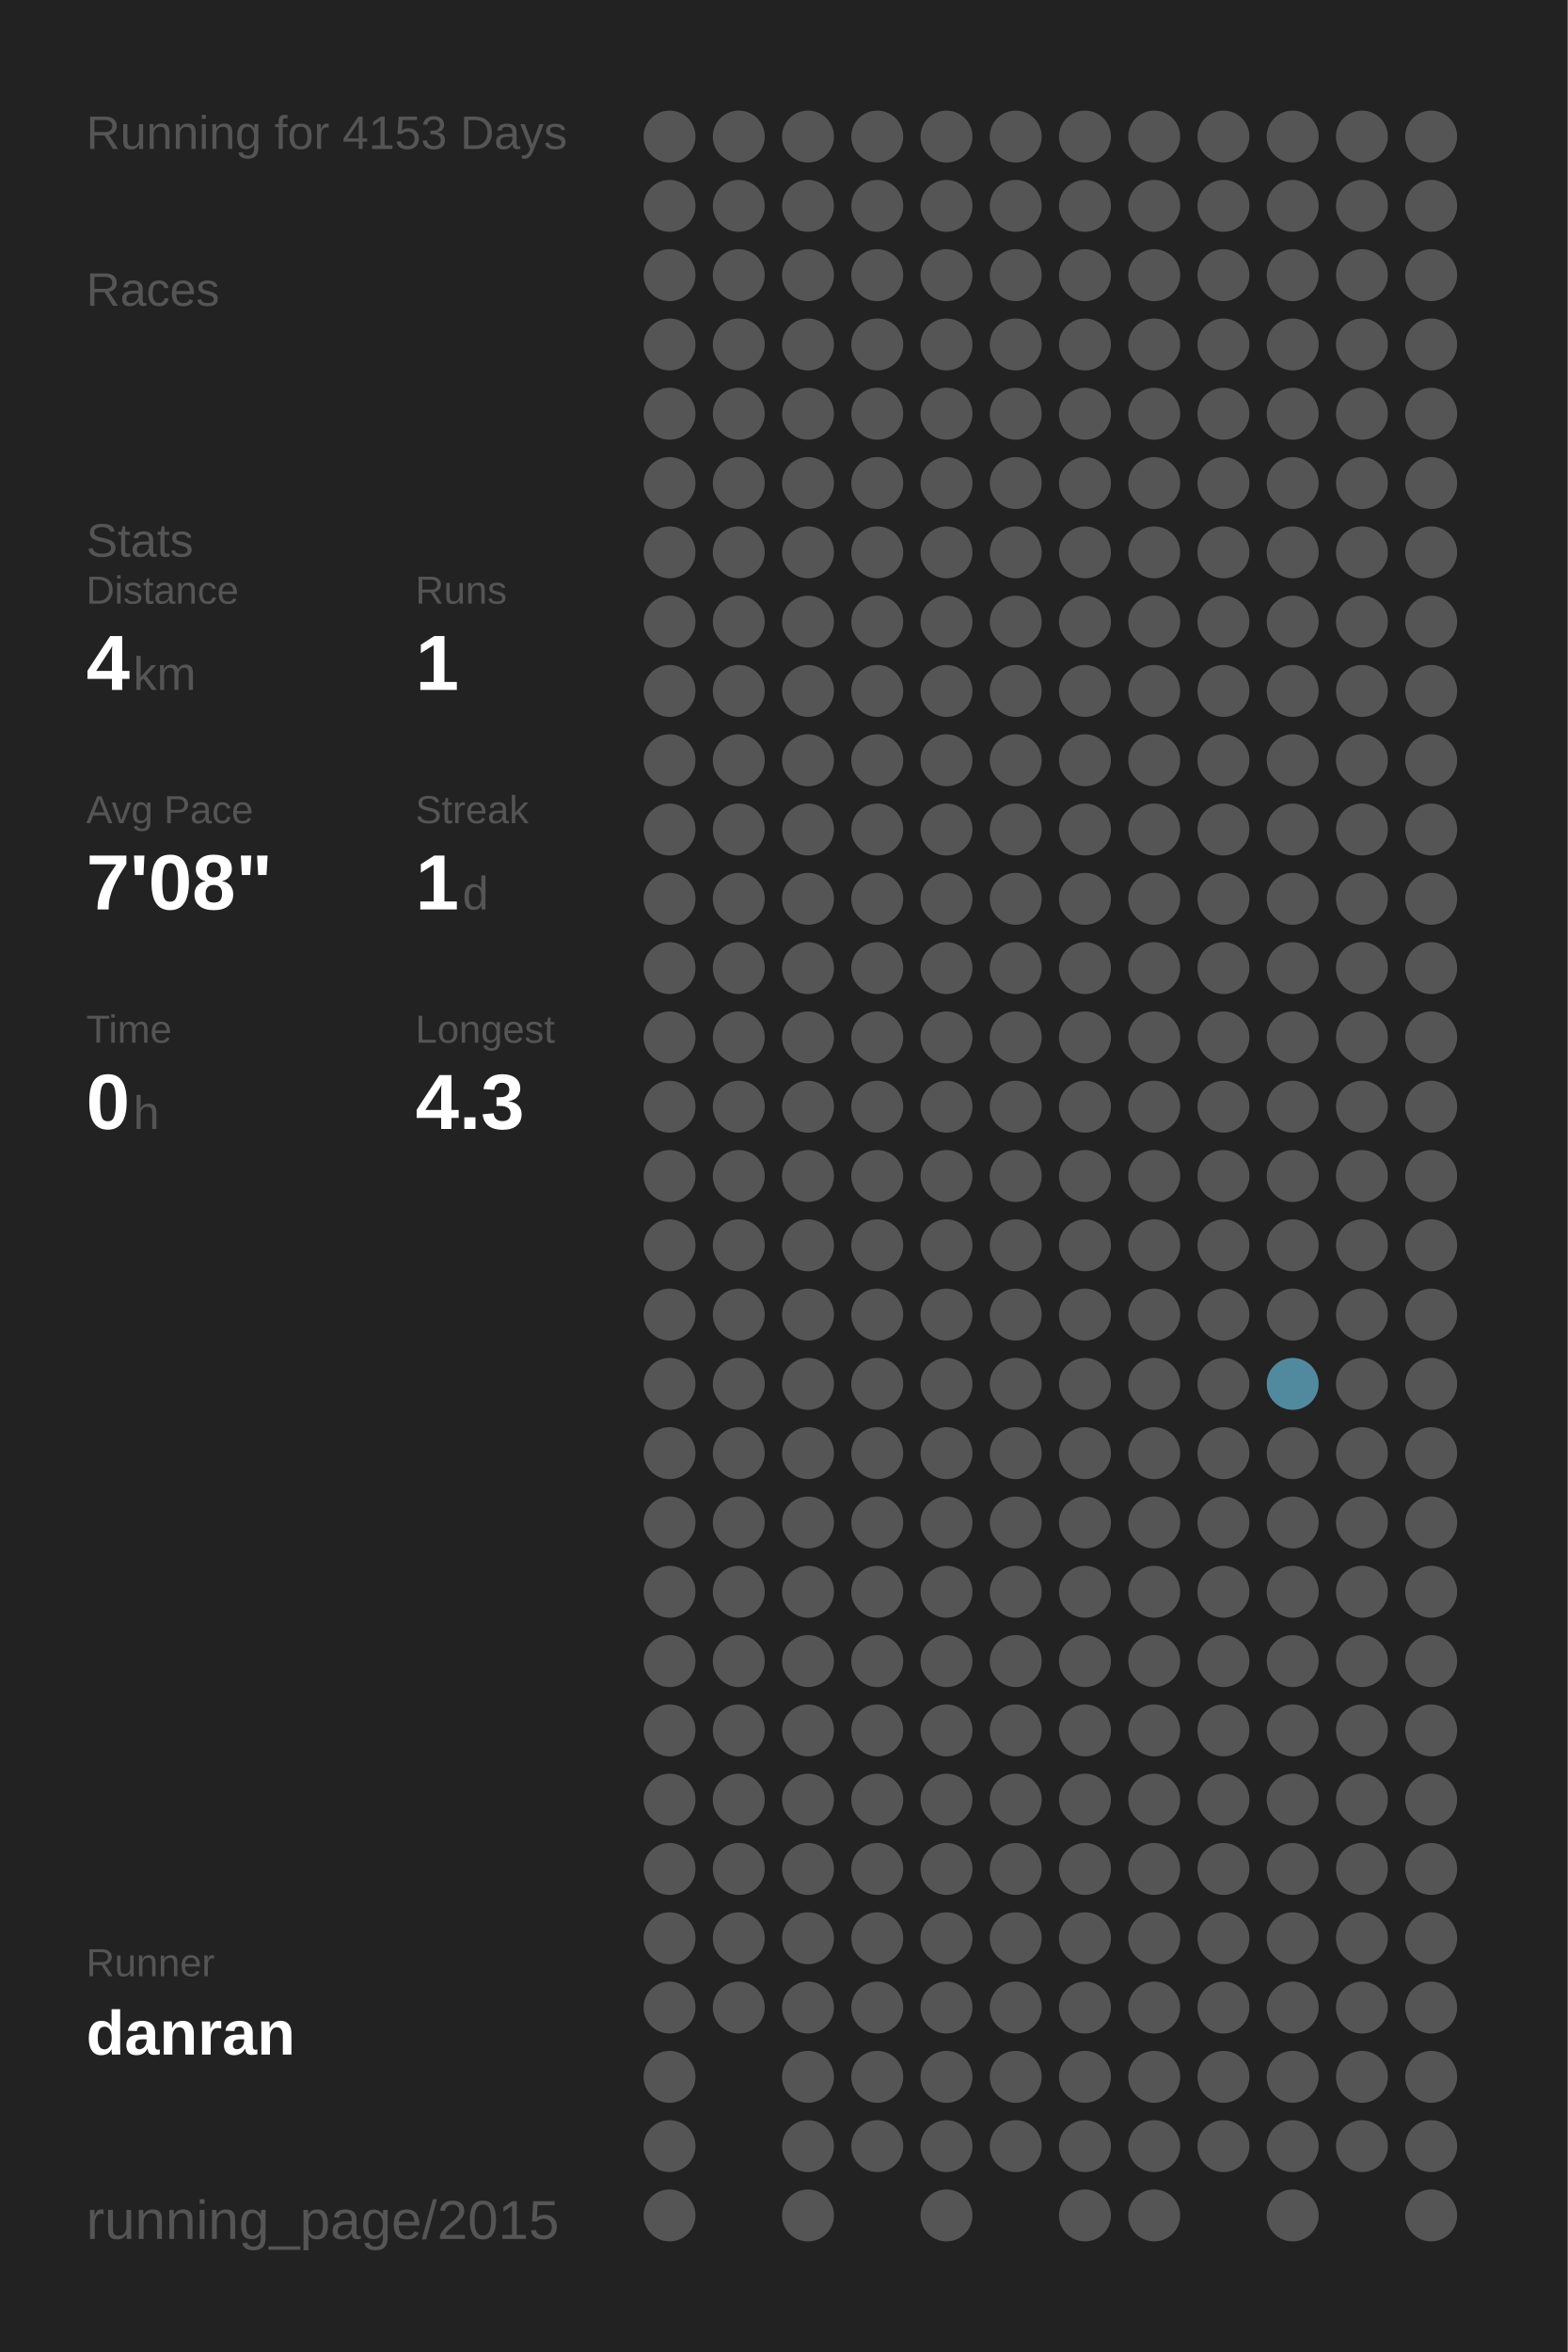
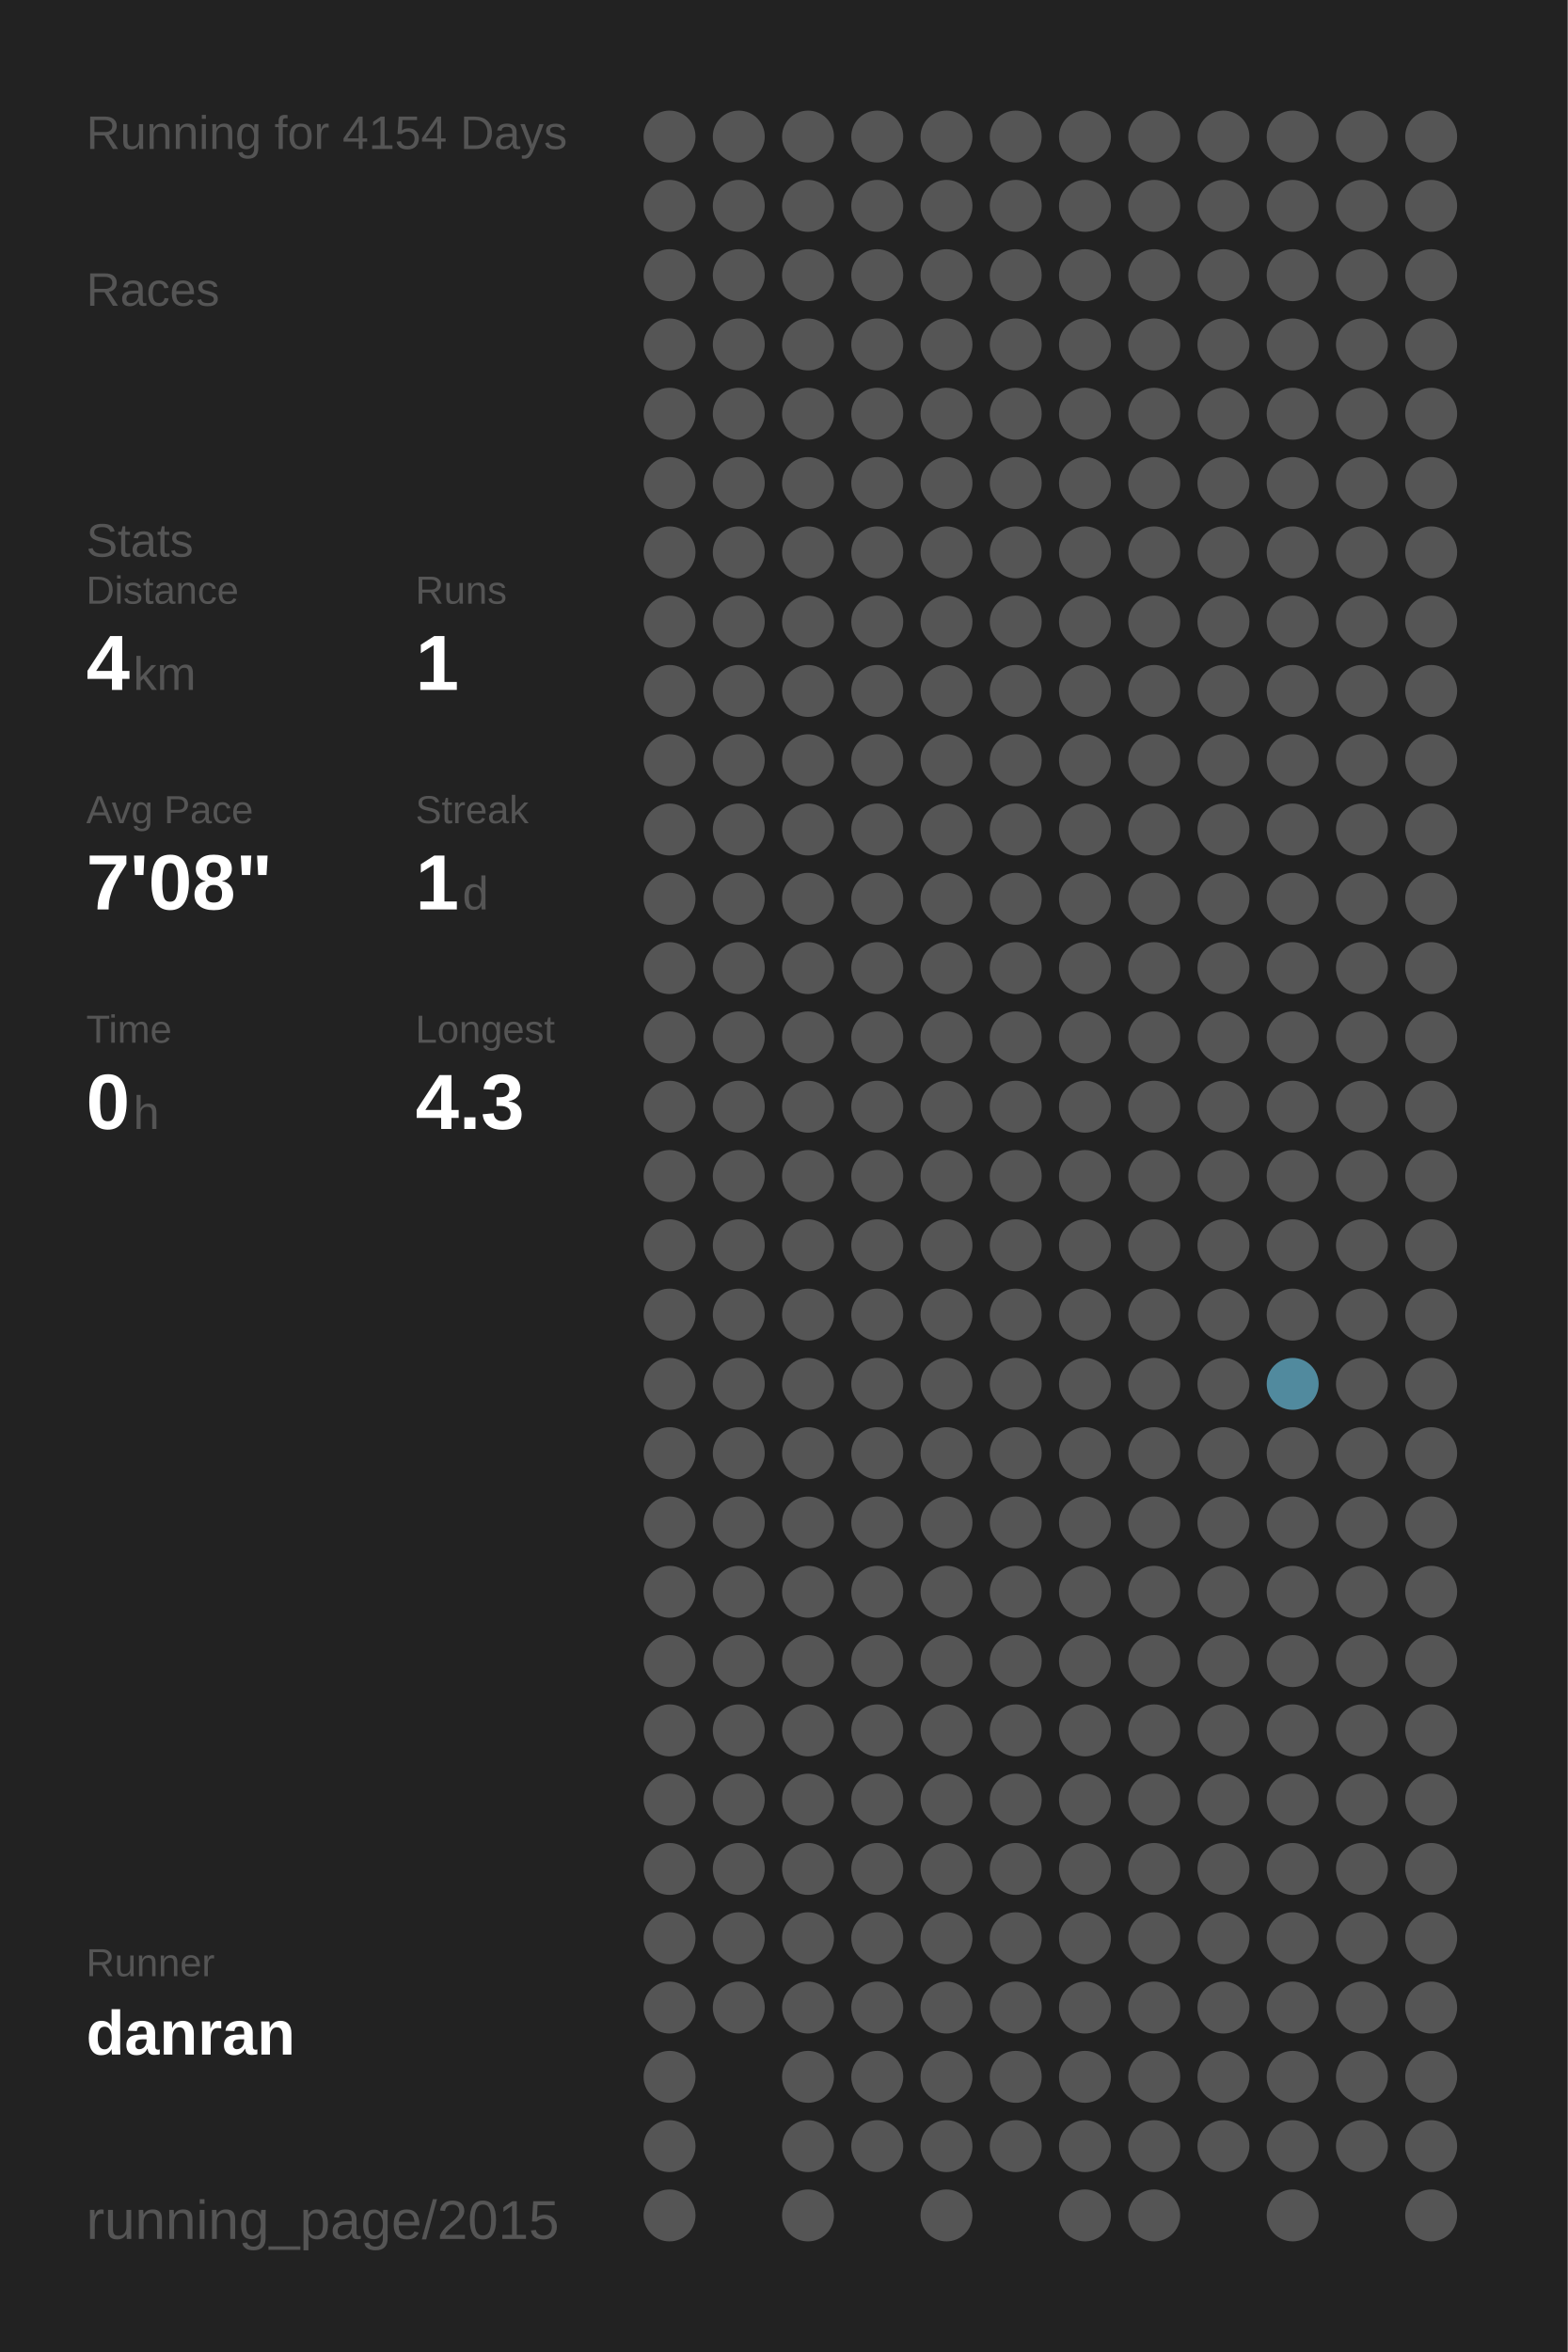
<svg xmlns="http://www.w3.org/2000/svg" baseProfile="full" height="300mm" version="1.1" viewBox="0,0,200,300" width="200mm">
  <defs />
  <rect fill="#222222" height="300" width="200" x="0" y="0" />
-   <text fill="#555555" style="font-size:6px; font-family:Arial;" x="11" y="19">Running for 4153 Days</text>
+   <text fill="#555555" style="font-size:6px; font-family:Arial;" x="11" y="19">Running for 4154 Days</text>
  <text fill="#555555" style="font-size:6px; font-family:Arial;" x="11" y="39">Races</text>
  <text fill="#555555" style="font-size:6px; font-family:Arial;" x="11" y="71">Stats</text>
  <text fill="#555555" style="font-size:5px; font-family:Arial;" x="11" y="77">Distance</text>
  <text fill="#FFFFFF" style="font-size:10px; font-family:Arial; font-weight:bold;" x="11" y="88">4</text>
  <text fill="#555555" style="font-size:6px; font-family:Arial;" x="17" y="88">km</text>
  <text fill="#555555" style="font-size:5px; font-family:Arial;" x="53" y="77">Runs</text>
  <text fill="#FFFFFF" style="font-size:10px; font-family:Arial; font-weight:bold;" x="53" y="88">1</text>
  <text fill="#555555" style="font-size:5px; font-family:Arial;" x="11" y="105">Avg Pace</text>
  <text fill="#FFFFFF" style="font-size:10px; font-family:Arial; font-weight:bold;" x="11" y="116">7'08"</text>
  <text fill="#555555" style="font-size:5px; font-family:Arial;" x="53" y="105">Streak</text>
  <text fill="#FFFFFF" style="font-size:10px; font-family:Arial; font-weight:bold;" x="53" y="116">1</text>
  <text fill="#555555" style="font-size:6px; font-family:Arial;" x="59" y="116">d</text>
  <text fill="#555555" style="font-size:5px; font-family:Arial;" x="11" y="133">Time</text>
  <text fill="#FFFFFF" style="font-size:10px; font-family:Arial; font-weight:bold;" x="11" y="144">0</text>
  <text fill="#555555" style="font-size:6px; font-family:Arial;" x="17" y="144">h</text>
  <text fill="#555555" style="font-size:5px; font-family:Arial;" x="53" y="133">Longest</text>
  <text fill="#FFFFFF" style="font-size:10px; font-family:Arial; font-weight:bold;" x="53" y="144">4.3</text>
  <text fill="#555555" style="font-size:5px; font-family:Arial;" x="11" y="252.065">Runner</text>
  <text fill="#FFFFFF" style="font-size:8px; font-family:Arial; font-weight:bold;" x="11" y="262.065">danran</text>
  <text fill="#555555" style="font-size:7px; font-family:Arial;" x="11" y="285.581">running_page/2015</text>
  <circle cx="85.417" cy="17.419" fill="#555555" r="3.312" />
  <circle cx="85.417" cy="26.258" fill="#555555" r="3.312" />
  <circle cx="85.417" cy="35.097" fill="#555555" r="3.312" />
  <circle cx="85.417" cy="43.935" fill="#555555" r="3.312" />
  <circle cx="85.417" cy="52.774" fill="#555555" r="3.312" />
  <circle cx="85.417" cy="61.613" fill="#555555" r="3.312" />
  <circle cx="85.417" cy="70.452" fill="#555555" r="3.312" />
  <circle cx="85.417" cy="79.29" fill="#555555" r="3.312" />
  <circle cx="85.417" cy="88.129" fill="#555555" r="3.312" />
  <circle cx="85.417" cy="96.968" fill="#555555" r="3.312" />
  <circle cx="85.417" cy="105.806" fill="#555555" r="3.312" />
  <circle cx="85.417" cy="114.645" fill="#555555" r="3.312" />
  <circle cx="85.417" cy="123.484" fill="#555555" r="3.312" />
  <circle cx="85.417" cy="132.323" fill="#555555" r="3.312" />
  <circle cx="85.417" cy="141.161" fill="#555555" r="3.312" />
  <circle cx="85.417" cy="150" fill="#555555" r="3.312" />
  <circle cx="85.417" cy="158.839" fill="#555555" r="3.312" />
  <circle cx="85.417" cy="167.677" fill="#555555" r="3.312" />
  <circle cx="85.417" cy="176.516" fill="#555555" r="3.312" />
  <circle cx="85.417" cy="185.355" fill="#555555" r="3.312" />
  <circle cx="85.417" cy="194.194" fill="#555555" r="3.312" />
  <circle cx="85.417" cy="203.032" fill="#555555" r="3.312" />
  <circle cx="85.417" cy="211.871" fill="#555555" r="3.312" />
  <circle cx="85.417" cy="220.71" fill="#555555" r="3.312" />
  <circle cx="85.417" cy="229.548" fill="#555555" r="3.312" />
  <circle cx="85.417" cy="238.387" fill="#555555" r="3.312" />
  <circle cx="85.417" cy="247.226" fill="#555555" r="3.312" />
  <circle cx="85.417" cy="256.065" fill="#555555" r="3.312" />
  <circle cx="85.417" cy="264.903" fill="#555555" r="3.312" />
  <circle cx="85.417" cy="273.742" fill="#555555" r="3.312" />
  <circle cx="85.417" cy="282.581" fill="#555555" r="3.312" />
  <circle cx="94.25" cy="17.419" fill="#555555" r="3.312" />
  <circle cx="94.25" cy="26.258" fill="#555555" r="3.312" />
  <circle cx="94.25" cy="35.097" fill="#555555" r="3.312" />
  <circle cx="94.25" cy="43.935" fill="#555555" r="3.312" />
  <circle cx="94.25" cy="52.774" fill="#555555" r="3.312" />
  <circle cx="94.25" cy="61.613" fill="#555555" r="3.312" />
  <circle cx="94.25" cy="70.452" fill="#555555" r="3.312" />
  <circle cx="94.25" cy="79.29" fill="#555555" r="3.312" />
  <circle cx="94.25" cy="88.129" fill="#555555" r="3.312" />
  <circle cx="94.25" cy="96.968" fill="#555555" r="3.312" />
  <circle cx="94.25" cy="105.806" fill="#555555" r="3.312" />
  <circle cx="94.25" cy="114.645" fill="#555555" r="3.312" />
  <circle cx="94.25" cy="123.484" fill="#555555" r="3.312" />
  <circle cx="94.25" cy="132.323" fill="#555555" r="3.312" />
  <circle cx="94.25" cy="141.161" fill="#555555" r="3.312" />
  <circle cx="94.25" cy="150" fill="#555555" r="3.312" />
  <circle cx="94.25" cy="158.839" fill="#555555" r="3.312" />
  <circle cx="94.25" cy="167.677" fill="#555555" r="3.312" />
  <circle cx="94.25" cy="176.516" fill="#555555" r="3.312" />
  <circle cx="94.25" cy="185.355" fill="#555555" r="3.312" />
  <circle cx="94.25" cy="194.194" fill="#555555" r="3.312" />
  <circle cx="94.25" cy="203.032" fill="#555555" r="3.312" />
  <circle cx="94.25" cy="211.871" fill="#555555" r="3.312" />
  <circle cx="94.25" cy="220.71" fill="#555555" r="3.312" />
  <circle cx="94.25" cy="229.548" fill="#555555" r="3.312" />
  <circle cx="94.25" cy="238.387" fill="#555555" r="3.312" />
  <circle cx="94.25" cy="247.226" fill="#555555" r="3.312" />
  <circle cx="94.25" cy="256.065" fill="#555555" r="3.312" />
  <circle cx="103.083" cy="17.419" fill="#555555" r="3.312" />
  <circle cx="103.083" cy="26.258" fill="#555555" r="3.312" />
  <circle cx="103.083" cy="35.097" fill="#555555" r="3.312" />
  <circle cx="103.083" cy="43.935" fill="#555555" r="3.312" />
  <circle cx="103.083" cy="52.774" fill="#555555" r="3.312" />
  <circle cx="103.083" cy="61.613" fill="#555555" r="3.312" />
  <circle cx="103.083" cy="70.452" fill="#555555" r="3.312" />
  <circle cx="103.083" cy="79.29" fill="#555555" r="3.312" />
  <circle cx="103.083" cy="88.129" fill="#555555" r="3.312" />
  <circle cx="103.083" cy="96.968" fill="#555555" r="3.312" />
  <circle cx="103.083" cy="105.806" fill="#555555" r="3.312" />
  <circle cx="103.083" cy="114.645" fill="#555555" r="3.312" />
  <circle cx="103.083" cy="123.484" fill="#555555" r="3.312" />
  <circle cx="103.083" cy="132.323" fill="#555555" r="3.312" />
  <circle cx="103.083" cy="141.161" fill="#555555" r="3.312" />
  <circle cx="103.083" cy="150" fill="#555555" r="3.312" />
  <circle cx="103.083" cy="158.839" fill="#555555" r="3.312" />
  <circle cx="103.083" cy="167.677" fill="#555555" r="3.312" />
  <circle cx="103.083" cy="176.516" fill="#555555" r="3.312" />
  <circle cx="103.083" cy="185.355" fill="#555555" r="3.312" />
  <circle cx="103.083" cy="194.194" fill="#555555" r="3.312" />
  <circle cx="103.083" cy="203.032" fill="#555555" r="3.312" />
  <circle cx="103.083" cy="211.871" fill="#555555" r="3.312" />
  <circle cx="103.083" cy="220.71" fill="#555555" r="3.312" />
  <circle cx="103.083" cy="229.548" fill="#555555" r="3.312" />
  <circle cx="103.083" cy="238.387" fill="#555555" r="3.312" />
  <circle cx="103.083" cy="247.226" fill="#555555" r="3.312" />
  <circle cx="103.083" cy="256.065" fill="#555555" r="3.312" />
  <circle cx="103.083" cy="264.903" fill="#555555" r="3.312" />
  <circle cx="103.083" cy="273.742" fill="#555555" r="3.312" />
  <circle cx="103.083" cy="282.581" fill="#555555" r="3.312" />
  <circle cx="111.917" cy="17.419" fill="#555555" r="3.312" />
  <circle cx="111.917" cy="26.258" fill="#555555" r="3.312" />
  <circle cx="111.917" cy="35.097" fill="#555555" r="3.312" />
  <circle cx="111.917" cy="43.935" fill="#555555" r="3.312" />
  <circle cx="111.917" cy="52.774" fill="#555555" r="3.312" />
  <circle cx="111.917" cy="61.613" fill="#555555" r="3.312" />
  <circle cx="111.917" cy="70.452" fill="#555555" r="3.312" />
  <circle cx="111.917" cy="79.29" fill="#555555" r="3.312" />
  <circle cx="111.917" cy="88.129" fill="#555555" r="3.312" />
  <circle cx="111.917" cy="96.968" fill="#555555" r="3.312" />
  <circle cx="111.917" cy="105.806" fill="#555555" r="3.312" />
  <circle cx="111.917" cy="114.645" fill="#555555" r="3.312" />
  <circle cx="111.917" cy="123.484" fill="#555555" r="3.312" />
  <circle cx="111.917" cy="132.323" fill="#555555" r="3.312" />
  <circle cx="111.917" cy="141.161" fill="#555555" r="3.312" />
  <circle cx="111.917" cy="150" fill="#555555" r="3.312" />
  <circle cx="111.917" cy="158.839" fill="#555555" r="3.312" />
  <circle cx="111.917" cy="167.677" fill="#555555" r="3.312" />
  <circle cx="111.917" cy="176.516" fill="#555555" r="3.312" />
  <circle cx="111.917" cy="185.355" fill="#555555" r="3.312" />
  <circle cx="111.917" cy="194.194" fill="#555555" r="3.312" />
  <circle cx="111.917" cy="203.032" fill="#555555" r="3.312" />
  <circle cx="111.917" cy="211.871" fill="#555555" r="3.312" />
  <circle cx="111.917" cy="220.71" fill="#555555" r="3.312" />
  <circle cx="111.917" cy="229.548" fill="#555555" r="3.312" />
  <circle cx="111.917" cy="238.387" fill="#555555" r="3.312" />
  <circle cx="111.917" cy="247.226" fill="#555555" r="3.312" />
  <circle cx="111.917" cy="256.065" fill="#555555" r="3.312" />
  <circle cx="111.917" cy="264.903" fill="#555555" r="3.312" />
  <circle cx="111.917" cy="273.742" fill="#555555" r="3.312" />
  <circle cx="120.75" cy="17.419" fill="#555555" r="3.312" />
  <circle cx="120.75" cy="26.258" fill="#555555" r="3.312" />
  <circle cx="120.75" cy="35.097" fill="#555555" r="3.312" />
  <circle cx="120.75" cy="43.935" fill="#555555" r="3.312" />
  <circle cx="120.75" cy="52.774" fill="#555555" r="3.312" />
  <circle cx="120.75" cy="61.613" fill="#555555" r="3.312" />
  <circle cx="120.75" cy="70.452" fill="#555555" r="3.312" />
  <circle cx="120.75" cy="79.29" fill="#555555" r="3.312" />
  <circle cx="120.75" cy="88.129" fill="#555555" r="3.312" />
  <circle cx="120.75" cy="96.968" fill="#555555" r="3.312" />
  <circle cx="120.75" cy="105.806" fill="#555555" r="3.312" />
  <circle cx="120.75" cy="114.645" fill="#555555" r="3.312" />
  <circle cx="120.75" cy="123.484" fill="#555555" r="3.312" />
  <circle cx="120.75" cy="132.323" fill="#555555" r="3.312" />
  <circle cx="120.75" cy="141.161" fill="#555555" r="3.312" />
  <circle cx="120.75" cy="150" fill="#555555" r="3.312" />
  <circle cx="120.75" cy="158.839" fill="#555555" r="3.312" />
  <circle cx="120.75" cy="167.677" fill="#555555" r="3.312" />
  <circle cx="120.75" cy="176.516" fill="#555555" r="3.312" />
  <circle cx="120.75" cy="185.355" fill="#555555" r="3.312" />
  <circle cx="120.75" cy="194.194" fill="#555555" r="3.312" />
  <circle cx="120.75" cy="203.032" fill="#555555" r="3.312" />
  <circle cx="120.75" cy="211.871" fill="#555555" r="3.312" />
  <circle cx="120.75" cy="220.71" fill="#555555" r="3.312" />
  <circle cx="120.75" cy="229.548" fill="#555555" r="3.312" />
  <circle cx="120.75" cy="238.387" fill="#555555" r="3.312" />
  <circle cx="120.75" cy="247.226" fill="#555555" r="3.312" />
  <circle cx="120.75" cy="256.065" fill="#555555" r="3.312" />
  <circle cx="120.75" cy="264.903" fill="#555555" r="3.312" />
  <circle cx="120.75" cy="273.742" fill="#555555" r="3.312" />
  <circle cx="120.75" cy="282.581" fill="#555555" r="3.312" />
  <circle cx="129.583" cy="17.419" fill="#555555" r="3.312" />
  <circle cx="129.583" cy="26.258" fill="#555555" r="3.312" />
  <circle cx="129.583" cy="35.097" fill="#555555" r="3.312" />
  <circle cx="129.583" cy="43.935" fill="#555555" r="3.312" />
  <circle cx="129.583" cy="52.774" fill="#555555" r="3.312" />
  <circle cx="129.583" cy="61.613" fill="#555555" r="3.312" />
  <circle cx="129.583" cy="70.452" fill="#555555" r="3.312" />
  <circle cx="129.583" cy="79.29" fill="#555555" r="3.312" />
  <circle cx="129.583" cy="88.129" fill="#555555" r="3.312" />
  <circle cx="129.583" cy="96.968" fill="#555555" r="3.312" />
  <circle cx="129.583" cy="105.806" fill="#555555" r="3.312" />
  <circle cx="129.583" cy="114.645" fill="#555555" r="3.312" />
  <circle cx="129.583" cy="123.484" fill="#555555" r="3.312" />
  <circle cx="129.583" cy="132.323" fill="#555555" r="3.312" />
  <circle cx="129.583" cy="141.161" fill="#555555" r="3.312" />
  <circle cx="129.583" cy="150" fill="#555555" r="3.312" />
  <circle cx="129.583" cy="158.839" fill="#555555" r="3.312" />
  <circle cx="129.583" cy="167.677" fill="#555555" r="3.312" />
  <circle cx="129.583" cy="176.516" fill="#555555" r="3.312" />
  <circle cx="129.583" cy="185.355" fill="#555555" r="3.312" />
  <circle cx="129.583" cy="194.194" fill="#555555" r="3.312" />
  <circle cx="129.583" cy="203.032" fill="#555555" r="3.312" />
  <circle cx="129.583" cy="211.871" fill="#555555" r="3.312" />
  <circle cx="129.583" cy="220.71" fill="#555555" r="3.312" />
  <circle cx="129.583" cy="229.548" fill="#555555" r="3.312" />
  <circle cx="129.583" cy="238.387" fill="#555555" r="3.312" />
  <circle cx="129.583" cy="247.226" fill="#555555" r="3.312" />
  <circle cx="129.583" cy="256.065" fill="#555555" r="3.312" />
  <circle cx="129.583" cy="264.903" fill="#555555" r="3.312" />
  <circle cx="129.583" cy="273.742" fill="#555555" r="3.312" />
  <circle cx="138.417" cy="17.419" fill="#555555" r="3.312" />
  <circle cx="138.417" cy="26.258" fill="#555555" r="3.312" />
  <circle cx="138.417" cy="35.097" fill="#555555" r="3.312" />
  <circle cx="138.417" cy="43.935" fill="#555555" r="3.312" />
  <circle cx="138.417" cy="52.774" fill="#555555" r="3.312" />
  <circle cx="138.417" cy="61.613" fill="#555555" r="3.312" />
  <circle cx="138.417" cy="70.452" fill="#555555" r="3.312" />
  <circle cx="138.417" cy="79.29" fill="#555555" r="3.312" />
  <circle cx="138.417" cy="88.129" fill="#555555" r="3.312" />
  <circle cx="138.417" cy="96.968" fill="#555555" r="3.312" />
  <circle cx="138.417" cy="105.806" fill="#555555" r="3.312" />
  <circle cx="138.417" cy="114.645" fill="#555555" r="3.312" />
  <circle cx="138.417" cy="123.484" fill="#555555" r="3.312" />
  <circle cx="138.417" cy="132.323" fill="#555555" r="3.312" />
  <circle cx="138.417" cy="141.161" fill="#555555" r="3.312" />
  <circle cx="138.417" cy="150" fill="#555555" r="3.312" />
  <circle cx="138.417" cy="158.839" fill="#555555" r="3.312" />
  <circle cx="138.417" cy="167.677" fill="#555555" r="3.312" />
  <circle cx="138.417" cy="176.516" fill="#555555" r="3.312" />
  <circle cx="138.417" cy="185.355" fill="#555555" r="3.312" />
  <circle cx="138.417" cy="194.194" fill="#555555" r="3.312" />
  <circle cx="138.417" cy="203.032" fill="#555555" r="3.312" />
  <circle cx="138.417" cy="211.871" fill="#555555" r="3.312" />
  <circle cx="138.417" cy="220.71" fill="#555555" r="3.312" />
  <circle cx="138.417" cy="229.548" fill="#555555" r="3.312" />
  <circle cx="138.417" cy="238.387" fill="#555555" r="3.312" />
  <circle cx="138.417" cy="247.226" fill="#555555" r="3.312" />
  <circle cx="138.417" cy="256.065" fill="#555555" r="3.312" />
  <circle cx="138.417" cy="264.903" fill="#555555" r="3.312" />
  <circle cx="138.417" cy="273.742" fill="#555555" r="3.312" />
  <circle cx="138.417" cy="282.581" fill="#555555" r="3.312" />
  <circle cx="147.25" cy="17.419" fill="#555555" r="3.312" />
  <circle cx="147.25" cy="26.258" fill="#555555" r="3.312" />
  <circle cx="147.25" cy="35.097" fill="#555555" r="3.312" />
  <circle cx="147.25" cy="43.935" fill="#555555" r="3.312" />
  <circle cx="147.25" cy="52.774" fill="#555555" r="3.312" />
  <circle cx="147.25" cy="61.613" fill="#555555" r="3.312" />
  <circle cx="147.25" cy="70.452" fill="#555555" r="3.312" />
  <circle cx="147.25" cy="79.29" fill="#555555" r="3.312" />
  <circle cx="147.25" cy="88.129" fill="#555555" r="3.312" />
  <circle cx="147.25" cy="96.968" fill="#555555" r="3.312" />
  <circle cx="147.25" cy="105.806" fill="#555555" r="3.312" />
  <circle cx="147.25" cy="114.645" fill="#555555" r="3.312" />
  <circle cx="147.25" cy="123.484" fill="#555555" r="3.312" />
  <circle cx="147.25" cy="132.323" fill="#555555" r="3.312" />
  <circle cx="147.25" cy="141.161" fill="#555555" r="3.312" />
  <circle cx="147.25" cy="150" fill="#555555" r="3.312" />
  <circle cx="147.25" cy="158.839" fill="#555555" r="3.312" />
  <circle cx="147.25" cy="167.677" fill="#555555" r="3.312" />
  <circle cx="147.25" cy="176.516" fill="#555555" r="3.312" />
  <circle cx="147.25" cy="185.355" fill="#555555" r="3.312" />
  <circle cx="147.25" cy="194.194" fill="#555555" r="3.312" />
  <circle cx="147.25" cy="203.032" fill="#555555" r="3.312" />
  <circle cx="147.25" cy="211.871" fill="#555555" r="3.312" />
  <circle cx="147.25" cy="220.71" fill="#555555" r="3.312" />
  <circle cx="147.25" cy="229.548" fill="#555555" r="3.312" />
  <circle cx="147.25" cy="238.387" fill="#555555" r="3.312" />
  <circle cx="147.25" cy="247.226" fill="#555555" r="3.312" />
  <circle cx="147.25" cy="256.065" fill="#555555" r="3.312" />
  <circle cx="147.25" cy="264.903" fill="#555555" r="3.312" />
  <circle cx="147.25" cy="273.742" fill="#555555" r="3.312" />
  <circle cx="147.25" cy="282.581" fill="#555555" r="3.312" />
  <circle cx="156.083" cy="17.419" fill="#555555" r="3.312" />
  <circle cx="156.083" cy="26.258" fill="#555555" r="3.312" />
  <circle cx="156.083" cy="35.097" fill="#555555" r="3.312" />
  <circle cx="156.083" cy="43.935" fill="#555555" r="3.312" />
  <circle cx="156.083" cy="52.774" fill="#555555" r="3.312" />
  <circle cx="156.083" cy="61.613" fill="#555555" r="3.312" />
  <circle cx="156.083" cy="70.452" fill="#555555" r="3.312" />
  <circle cx="156.083" cy="79.29" fill="#555555" r="3.312" />
  <circle cx="156.083" cy="88.129" fill="#555555" r="3.312" />
  <circle cx="156.083" cy="96.968" fill="#555555" r="3.312" />
  <circle cx="156.083" cy="105.806" fill="#555555" r="3.312" />
  <circle cx="156.083" cy="114.645" fill="#555555" r="3.312" />
  <circle cx="156.083" cy="123.484" fill="#555555" r="3.312" />
  <circle cx="156.083" cy="132.323" fill="#555555" r="3.312" />
  <circle cx="156.083" cy="141.161" fill="#555555" r="3.312" />
  <circle cx="156.083" cy="150" fill="#555555" r="3.312" />
  <circle cx="156.083" cy="158.839" fill="#555555" r="3.312" />
  <circle cx="156.083" cy="167.677" fill="#555555" r="3.312" />
  <circle cx="156.083" cy="176.516" fill="#555555" r="3.312" />
  <circle cx="156.083" cy="185.355" fill="#555555" r="3.312" />
  <circle cx="156.083" cy="194.194" fill="#555555" r="3.312" />
  <circle cx="156.083" cy="203.032" fill="#555555" r="3.312" />
  <circle cx="156.083" cy="211.871" fill="#555555" r="3.312" />
  <circle cx="156.083" cy="220.71" fill="#555555" r="3.312" />
  <circle cx="156.083" cy="229.548" fill="#555555" r="3.312" />
  <circle cx="156.083" cy="238.387" fill="#555555" r="3.312" />
  <circle cx="156.083" cy="247.226" fill="#555555" r="3.312" />
  <circle cx="156.083" cy="256.065" fill="#555555" r="3.312" />
  <circle cx="156.083" cy="264.903" fill="#555555" r="3.312" />
  <circle cx="156.083" cy="273.742" fill="#555555" r="3.312" />
  <circle cx="164.917" cy="17.419" fill="#555555" r="3.312" />
  <circle cx="164.917" cy="26.258" fill="#555555" r="3.312" />
  <circle cx="164.917" cy="35.097" fill="#555555" r="3.312" />
  <circle cx="164.917" cy="43.935" fill="#555555" r="3.312" />
  <circle cx="164.917" cy="52.774" fill="#555555" r="3.312" />
  <circle cx="164.917" cy="61.613" fill="#555555" r="3.312" />
  <circle cx="164.917" cy="70.452" fill="#555555" r="3.312" />
  <circle cx="164.917" cy="79.29" fill="#555555" r="3.312" />
  <circle cx="164.917" cy="88.129" fill="#555555" r="3.312" />
  <circle cx="164.917" cy="96.968" fill="#555555" r="3.312" />
  <circle cx="164.917" cy="105.806" fill="#555555" r="3.312" />
  <circle cx="164.917" cy="114.645" fill="#555555" r="3.312" />
  <circle cx="164.917" cy="123.484" fill="#555555" r="3.312" />
  <circle cx="164.917" cy="132.323" fill="#555555" r="3.312" />
  <circle cx="164.917" cy="141.161" fill="#555555" r="3.312" />
  <circle cx="164.917" cy="150" fill="#555555" r="3.312" />
  <circle cx="164.917" cy="158.839" fill="#555555" r="3.312" />
  <circle cx="164.917" cy="167.677" fill="#555555" r="3.312" />
  <circle cx="164.917" cy="176.516" fill="#518a9e" r="3.312" />
  <circle cx="164.917" cy="185.355" fill="#555555" r="3.312" />
  <circle cx="164.917" cy="194.194" fill="#555555" r="3.312" />
  <circle cx="164.917" cy="203.032" fill="#555555" r="3.312" />
  <circle cx="164.917" cy="211.871" fill="#555555" r="3.312" />
  <circle cx="164.917" cy="220.71" fill="#555555" r="3.312" />
  <circle cx="164.917" cy="229.548" fill="#555555" r="3.312" />
  <circle cx="164.917" cy="238.387" fill="#555555" r="3.312" />
  <circle cx="164.917" cy="247.226" fill="#555555" r="3.312" />
  <circle cx="164.917" cy="256.065" fill="#555555" r="3.312" />
  <circle cx="164.917" cy="264.903" fill="#555555" r="3.312" />
  <circle cx="164.917" cy="273.742" fill="#555555" r="3.312" />
  <circle cx="164.917" cy="282.581" fill="#555555" r="3.312" />
  <circle cx="173.75" cy="17.419" fill="#555555" r="3.312" />
  <circle cx="173.75" cy="26.258" fill="#555555" r="3.312" />
  <circle cx="173.75" cy="35.097" fill="#555555" r="3.312" />
  <circle cx="173.75" cy="43.935" fill="#555555" r="3.312" />
  <circle cx="173.75" cy="52.774" fill="#555555" r="3.312" />
  <circle cx="173.75" cy="61.613" fill="#555555" r="3.312" />
  <circle cx="173.75" cy="70.452" fill="#555555" r="3.312" />
  <circle cx="173.75" cy="79.29" fill="#555555" r="3.312" />
  <circle cx="173.75" cy="88.129" fill="#555555" r="3.312" />
  <circle cx="173.75" cy="96.968" fill="#555555" r="3.312" />
  <circle cx="173.75" cy="105.806" fill="#555555" r="3.312" />
  <circle cx="173.75" cy="114.645" fill="#555555" r="3.312" />
  <circle cx="173.75" cy="123.484" fill="#555555" r="3.312" />
  <circle cx="173.75" cy="132.323" fill="#555555" r="3.312" />
  <circle cx="173.75" cy="141.161" fill="#555555" r="3.312" />
  <circle cx="173.75" cy="150" fill="#555555" r="3.312" />
  <circle cx="173.75" cy="158.839" fill="#555555" r="3.312" />
  <circle cx="173.75" cy="167.677" fill="#555555" r="3.312" />
  <circle cx="173.75" cy="176.516" fill="#555555" r="3.312" />
  <circle cx="173.75" cy="185.355" fill="#555555" r="3.312" />
  <circle cx="173.75" cy="194.194" fill="#555555" r="3.312" />
  <circle cx="173.75" cy="203.032" fill="#555555" r="3.312" />
  <circle cx="173.75" cy="211.871" fill="#555555" r="3.312" />
  <circle cx="173.75" cy="220.71" fill="#555555" r="3.312" />
  <circle cx="173.75" cy="229.548" fill="#555555" r="3.312" />
  <circle cx="173.75" cy="238.387" fill="#555555" r="3.312" />
  <circle cx="173.75" cy="247.226" fill="#555555" r="3.312" />
  <circle cx="173.75" cy="256.065" fill="#555555" r="3.312" />
  <circle cx="173.75" cy="264.903" fill="#555555" r="3.312" />
  <circle cx="173.75" cy="273.742" fill="#555555" r="3.312" />
  <circle cx="182.583" cy="17.419" fill="#555555" r="3.312" />
  <circle cx="182.583" cy="26.258" fill="#555555" r="3.312" />
  <circle cx="182.583" cy="35.097" fill="#555555" r="3.312" />
  <circle cx="182.583" cy="43.935" fill="#555555" r="3.312" />
  <circle cx="182.583" cy="52.774" fill="#555555" r="3.312" />
  <circle cx="182.583" cy="61.613" fill="#555555" r="3.312" />
  <circle cx="182.583" cy="70.452" fill="#555555" r="3.312" />
  <circle cx="182.583" cy="79.29" fill="#555555" r="3.312" />
  <circle cx="182.583" cy="88.129" fill="#555555" r="3.312" />
  <circle cx="182.583" cy="96.968" fill="#555555" r="3.312" />
  <circle cx="182.583" cy="105.806" fill="#555555" r="3.312" />
  <circle cx="182.583" cy="114.645" fill="#555555" r="3.312" />
  <circle cx="182.583" cy="123.484" fill="#555555" r="3.312" />
  <circle cx="182.583" cy="132.323" fill="#555555" r="3.312" />
  <circle cx="182.583" cy="141.161" fill="#555555" r="3.312" />
  <circle cx="182.583" cy="150" fill="#555555" r="3.312" />
  <circle cx="182.583" cy="158.839" fill="#555555" r="3.312" />
  <circle cx="182.583" cy="167.677" fill="#555555" r="3.312" />
  <circle cx="182.583" cy="176.516" fill="#555555" r="3.312" />
  <circle cx="182.583" cy="185.355" fill="#555555" r="3.312" />
  <circle cx="182.583" cy="194.194" fill="#555555" r="3.312" />
  <circle cx="182.583" cy="203.032" fill="#555555" r="3.312" />
  <circle cx="182.583" cy="211.871" fill="#555555" r="3.312" />
  <circle cx="182.583" cy="220.71" fill="#555555" r="3.312" />
  <circle cx="182.583" cy="229.548" fill="#555555" r="3.312" />
  <circle cx="182.583" cy="238.387" fill="#555555" r="3.312" />
  <circle cx="182.583" cy="247.226" fill="#555555" r="3.312" />
  <circle cx="182.583" cy="256.065" fill="#555555" r="3.312" />
  <circle cx="182.583" cy="264.903" fill="#555555" r="3.312" />
  <circle cx="182.583" cy="273.742" fill="#555555" r="3.312" />
  <circle cx="182.583" cy="282.581" fill="#555555" r="3.312" />
</svg>
